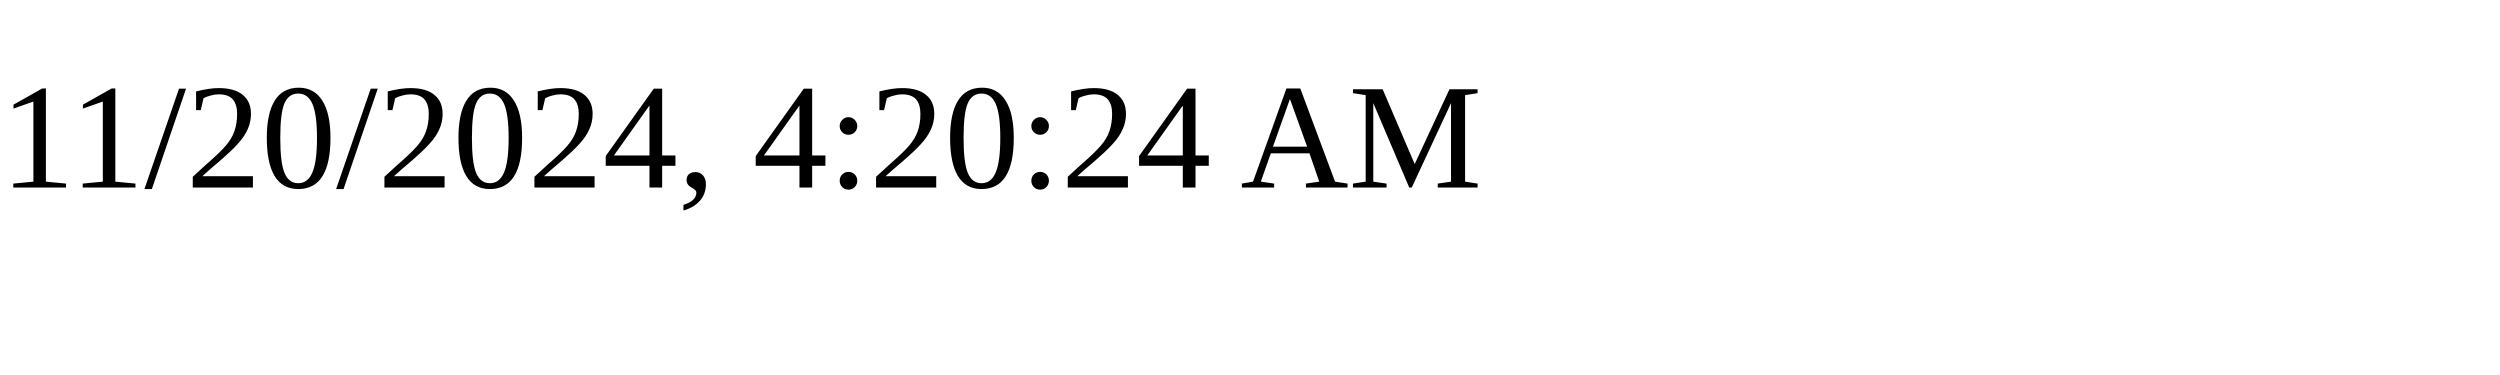
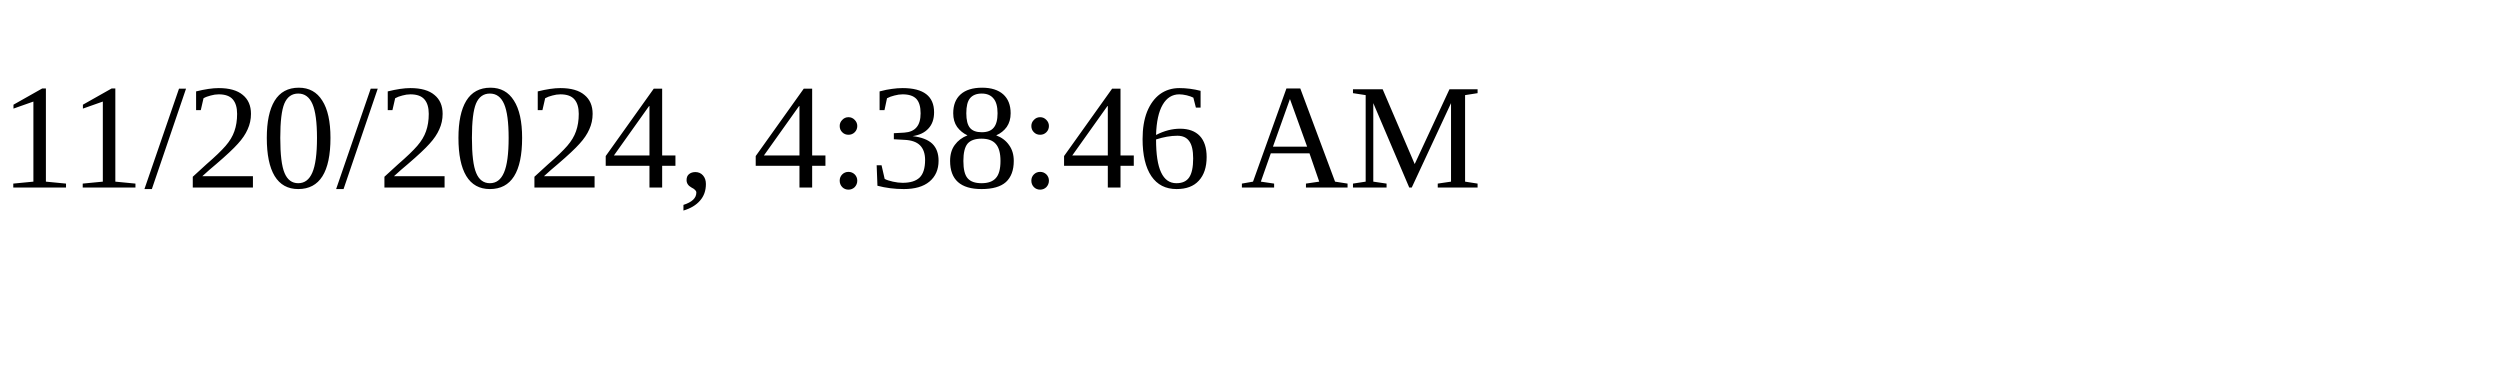
<svg xmlns="http://www.w3.org/2000/svg" height="30" width="200">
-   <text x="0" y="15">11/20/2024, 4:20:24 AM</text>
+   <text x="0" y="15">11/20/2024, 4:38:46 AM</text>
</svg>
